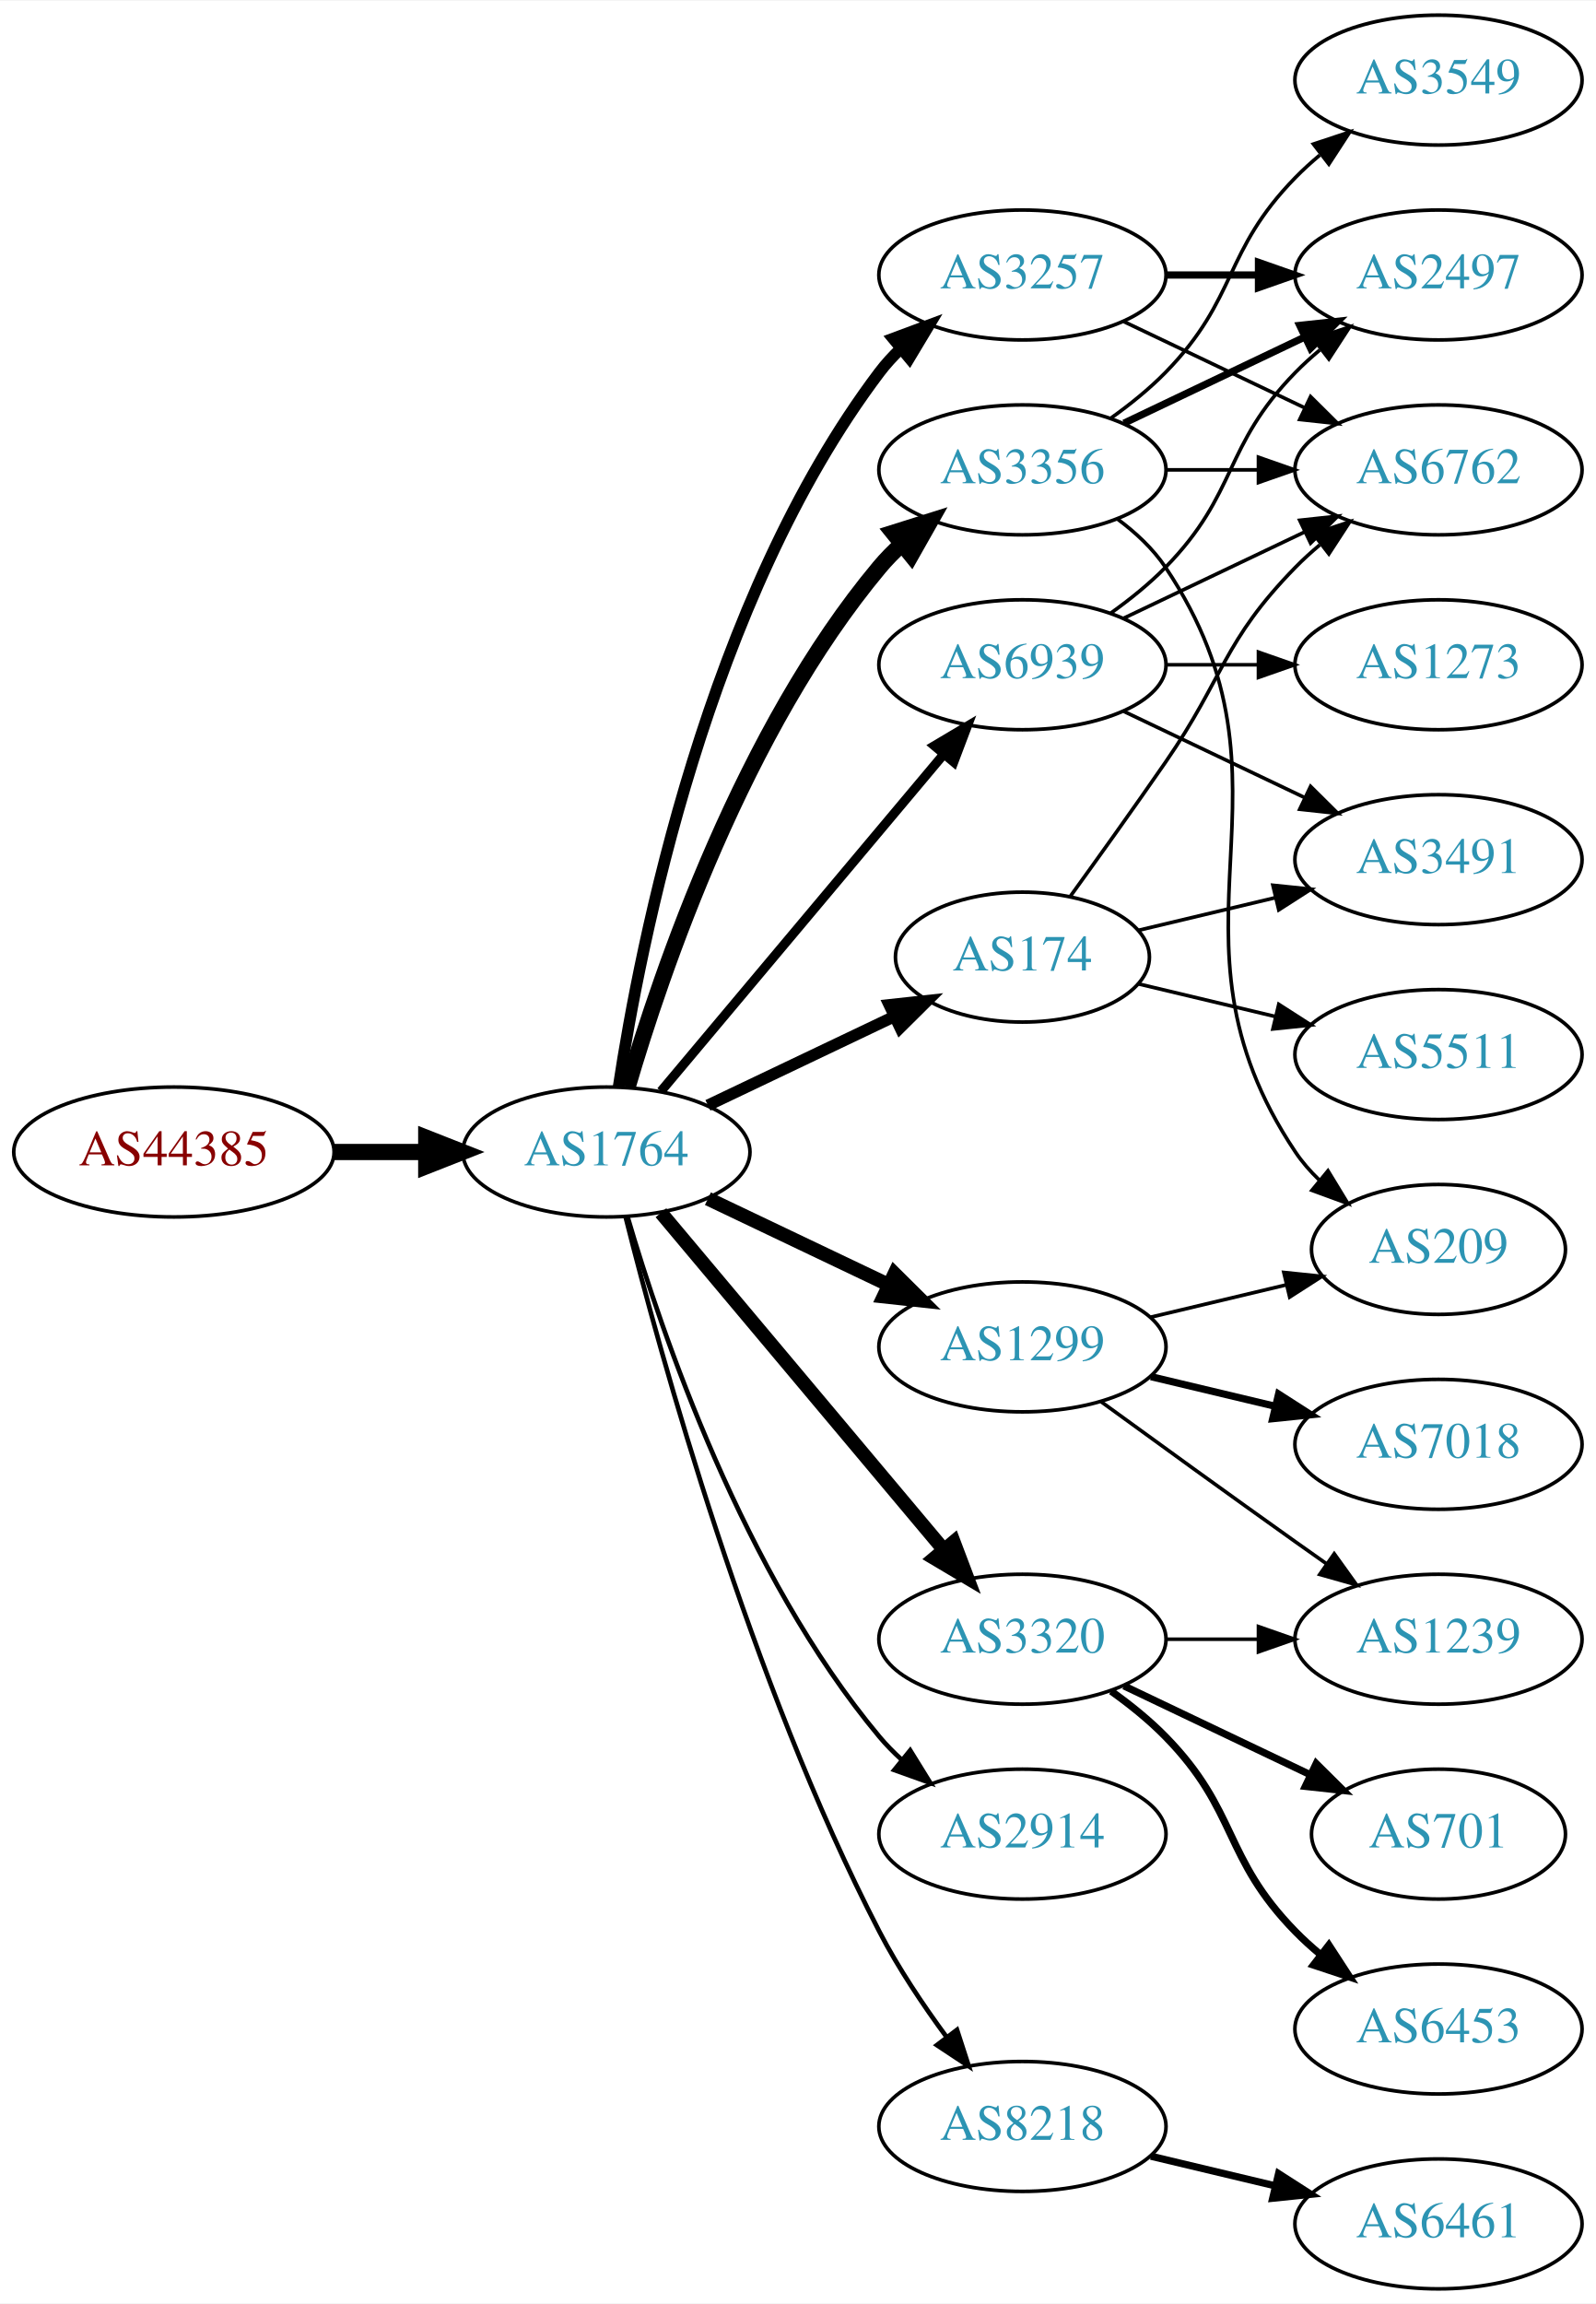
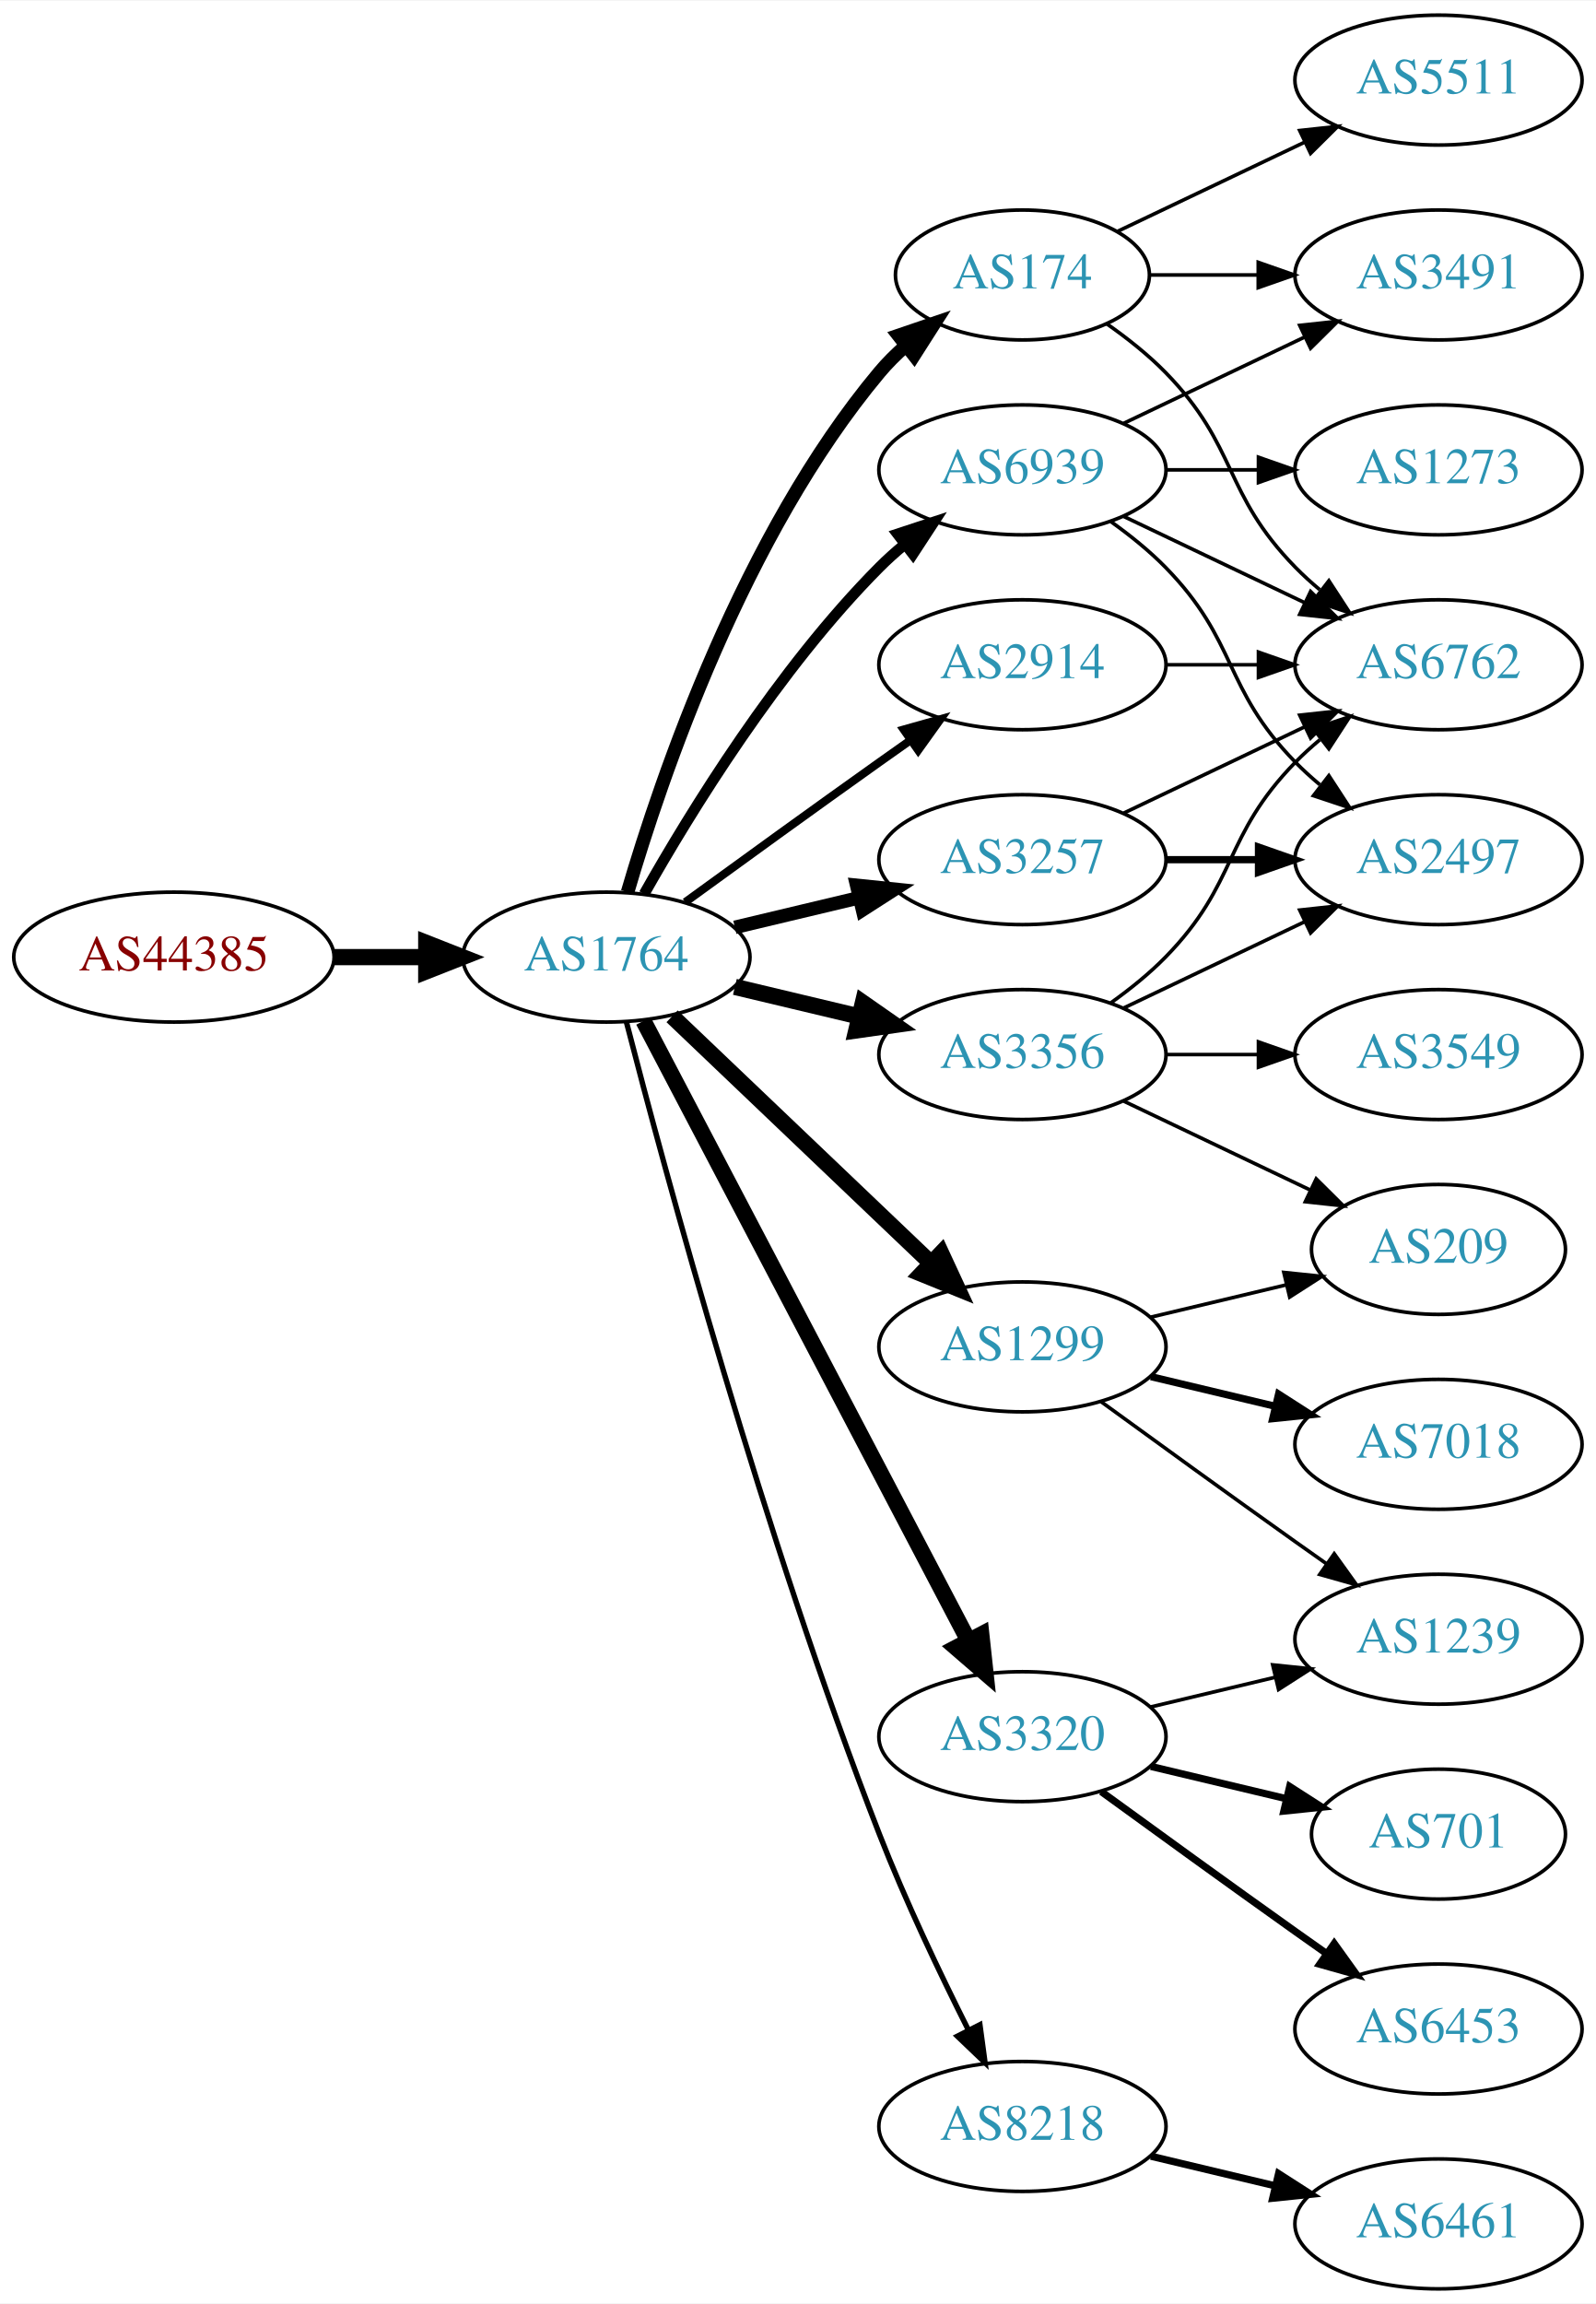
<svg xmlns="http://www.w3.org/2000/svg" xmlns:xlink="http://www.w3.org/1999/xlink" width="442pt" height="638pt" viewBox="0.00 0.00 442.27 638.00">
  <g id="graph0" class="graph" transform="scale(1 1) rotate(0) translate(4 634)">
    <polygon fill="white" stroke="none" points="-4,4 -4,-634 438.271,-634 438.271,4 -4,4" />
    <g id="node1" class="node">
      <g id="a_node1">
        <a xlink:href="/asn/44385" xlink:title="AS44385 ~ NA-NET Communications GmbH [AT]">
-           <ellipse fill="#ffffff" stroke="black" cx="44.196" cy="-315" rx="44.393" ry="18" />
-           <text text-anchor="middle" x="44.196" y="-311.3" font-family="Times,serif" font-size="14.00" fill="#880000">AS44385</text>
+           <ellipse fill="#ffffff" stroke="black" cx="44.196" cy="-369" rx="44.393" ry="18" />
+           <text text-anchor="middle" x="44.196" y="-365.3" font-family="Times,serif" font-size="14.00" fill="#880000">AS44385</text>
        </a>
      </g>
    </g>
    <g id="node2" class="node">
      <g id="a_node2">
        <a xlink:href="/asn/1764" xlink:title="AS1764 ~ NEXTLAYER-AS [AT]">
-           <ellipse fill="#ffffff" stroke="black" cx="164.039" cy="-315" rx="39.794" ry="18" />
-           <text text-anchor="middle" x="164.039" y="-311.3" font-family="Times,serif" font-size="14.00" fill="#2c94b3">AS1764</text>
+           <ellipse fill="#ffffff" stroke="black" cx="164.039" cy="-369" rx="39.794" ry="18" />
+           <text text-anchor="middle" x="164.039" y="-365.3" font-family="Times,serif" font-size="14.00" fill="#2c94b3">AS1764</text>
        </a>
      </g>
    </g>
    <g id="edge1" class="edge">
-       <path fill="none" stroke="black" stroke-width="4.5" d="M88.407,-315C96.72,-315 105.482,-315 113.965,-315" />
-       <polygon fill="black" stroke="black" stroke-width="4.5" points="114.123,-318.938 124.123,-315 114.123,-311.063 114.123,-318.938" />
+       <path fill="none" stroke="black" stroke-width="4.5" d="M88.407,-369C96.72,-369 105.482,-369 113.965,-369" />
+       <polygon fill="black" stroke="black" stroke-width="4.5" points="114.123,-372.938 124.123,-369 114.123,-365.063 114.123,-372.938" />
    </g>
    <g id="node3" class="node">
      <g id="a_node3">
-         <a xlink:href="/asn/3356" xlink:title="AS3356 ~ Level 3 Parent, LLC [US]">
-           <ellipse fill="#ffffff" stroke="black" cx="279.332" cy="-504" rx="39.794" ry="18" />
-           <text text-anchor="middle" x="279.332" y="-500.3" font-family="Times,serif" font-size="14.00" fill="#2c94b3">AS3356</text>
+         <a xlink:href="/asn/174" xlink:title="AS174 ~ Cogent Communications [US]">
+           <ellipse fill="#ffffff" stroke="black" cx="279.332" cy="-558" rx="35.194" ry="18" />
+           <text text-anchor="middle" x="279.332" y="-554.3" font-family="Times,serif" font-size="14.00" fill="#2c94b3">AS174</text>
        </a>
      </g>
    </g>
    <g id="edge2" class="edge">
-       <path fill="none" stroke="black" stroke-width="4.5" d="M169.913,-333.002C179.227,-364.844 202.043,-431.981 239.685,-477 241.555,-479.237 243.654,-481.374 245.88,-483.396" />
-       <polygon fill="black" stroke="black" stroke-width="4.5" points="243.548,-486.574 253.799,-489.804 248.502,-480.452 243.548,-486.574" />
+       <path fill="none" stroke="black" stroke-width="3.75" d="M169.913,-387.002C179.227,-418.844 202.043,-485.981 239.685,-531 241.838,-533.574 244.292,-536.017 246.896,-538.303" />
+       <polygon fill="black" stroke="black" stroke-width="3.75" points="244.98,-541.249 255.007,-544.672 249.303,-535.743 244.98,-541.249" />
    </g>
    <g id="node4" class="node">
      <g id="a_node4">
-         <a xlink:href="/asn/174" xlink:title="AS174 ~ Cogent Communications [US]">
-           <ellipse fill="#ffffff" stroke="black" cx="279.332" cy="-369" rx="35.194" ry="18" />
-           <text text-anchor="middle" x="279.332" y="-365.3" font-family="Times,serif" font-size="14.00" fill="#2c94b3">AS174</text>
+         <a xlink:href="/asn/3257" xlink:title="AS3257 ~ GTT [DE]">
+           <ellipse fill="#ffffff" stroke="black" cx="279.332" cy="-396" rx="39.794" ry="18" />
+           <text text-anchor="middle" x="279.332" y="-392.3" font-family="Times,serif" font-size="14.00" fill="#2c94b3">AS3257</text>
        </a>
      </g>
    </g>
    <g id="edge3" class="edge">
-       <path fill="none" stroke="black" stroke-width="3.214" d="M192.175,-327.934C207.607,-335.29 227.092,-344.577 243.628,-352.459" />
-       <polygon fill="black" stroke="black" stroke-width="3.214" points="242.436,-355.768 252.969,-356.911 245.448,-349.449 242.436,-355.768" />
+       <path fill="none" stroke="black" stroke-width="3.75" d="M199.646,-377.248C210.517,-379.838 222.671,-382.735 234.114,-385.462" />
+       <polygon fill="black" stroke="black" stroke-width="3.75" points="233.397,-388.889 243.936,-387.803 235.02,-382.08 233.397,-388.889" />
    </g>
    <g id="node5" class="node">
      <g id="a_node5">
-         <a xlink:href="/asn/3257" xlink:title="AS3257 ~ GTT [DE]">
-           <ellipse fill="#ffffff" stroke="black" cx="279.332" cy="-558" rx="39.794" ry="18" />
-           <text text-anchor="middle" x="279.332" y="-554.3" font-family="Times,serif" font-size="14.00" fill="#2c94b3">AS3257</text>
+         <a xlink:href="/asn/3356" xlink:title="AS3356 ~ Level 3 Parent, LLC [US]">
+           <ellipse fill="#ffffff" stroke="black" cx="279.332" cy="-342" rx="39.794" ry="18" />
+           <text text-anchor="middle" x="279.332" y="-338.3" font-family="Times,serif" font-size="14.00" fill="#2c94b3">AS3356</text>
        </a>
      </g>
    </g>
    <g id="edge4" class="edge">
-       <path fill="none" stroke="black" stroke-width="3.214" d="M167.415,-332.986C173.389,-372.422 192.1,-467.995 239.685,-531 241.442,-533.327 243.459,-535.529 245.629,-537.596" />
-       <polygon fill="black" stroke="black" stroke-width="3.214" points="243.513,-540.389 253.441,-544.088 247.987,-535.005 243.513,-540.389" />
+       <path fill="none" stroke="black" stroke-width="4.5" d="M199.646,-360.752C210.517,-358.162 222.671,-355.265 234.114,-352.538" />
+       <polygon fill="black" stroke="black" stroke-width="4.5" points="235.122,-356.346 243.936,-350.197 233.296,-348.685 235.122,-356.346" />
    </g>
    <g id="node6" class="node">
      <g id="a_node6">
+         <a xlink:href="/asn/2914" xlink:title="AS2914 ~ NTT America, Inc. [US]">
+           <ellipse fill="#ffffff" stroke="black" cx="279.332" cy="-450" rx="39.794" ry="18" />
+           <text text-anchor="middle" x="279.332" y="-446.3" font-family="Times,serif" font-size="14.00" fill="#2c94b3">AS2914</text>
+         </a>
+       </g>
+     </g>
+     <g id="edge5" class="edge">
+       <path fill="none" stroke="black" stroke-width="2.25" d="M185.887,-384.222C200.821,-395.091 221.435,-410.025 239.685,-423 242.506,-425.005 245.449,-427.085 248.397,-429.159" />
+       <polygon fill="black" stroke="black" stroke-width="2.25" points="246.424,-432.05 256.621,-434.926 250.443,-426.319 246.424,-432.05" />
+     </g>
+     <g id="node7" class="node">
+       <g id="a_node7">
        <a xlink:href="/asn/1299" xlink:title="AS1299 ~ Telia Carrier [EU]">
          <ellipse fill="#ffffff" stroke="black" cx="279.332" cy="-261" rx="39.794" ry="18" />
          <text text-anchor="middle" x="279.332" y="-257.3" font-family="Times,serif" font-size="14.00" fill="#2c94b3">AS1299</text>
        </a>
      </g>
    </g>
-     <g id="edge5" class="edge">
-       <path fill="none" stroke="black" stroke-width="3.857" d="M192.175,-302.066C207.169,-294.919 225.99,-285.948 242.213,-278.215" />
-       <polygon fill="black" stroke="black" stroke-width="3.857" points="243.895,-281.291 251.417,-273.829 240.884,-274.972 243.895,-281.291" />
-     </g>
-     <g id="node7" class="node">
-       <g id="a_node7">
-         <a xlink:href="/asn/2914" xlink:title="AS2914 ~ NTT America, Inc. [US]">
-           <ellipse fill="#ffffff" stroke="black" cx="279.332" cy="-126" rx="39.794" ry="18" />
-           <text text-anchor="middle" x="279.332" y="-122.3" font-family="Times,serif" font-size="14.00" fill="#2c94b3">AS2914</text>
-         </a>
-       </g>
-     </g>
    <g id="edge6" class="edge">
-       <path fill="none" stroke="black" stroke-width="1.286" d="M169.913,-296.998C179.227,-265.156 202.043,-198.019 239.685,-153 241.555,-150.763 243.654,-148.626 245.88,-146.604" />
-       <polygon fill="black" stroke="black" stroke-width="1.286" points="248.227,-149.207 253.799,-140.196 243.823,-143.766 248.227,-149.207" />
+       <path fill="none" stroke="black" stroke-width="4.5" d="M182.245,-352.597C201.321,-334.413 232.241,-304.937 253.838,-284.349" />
+       <polygon fill="black" stroke="black" stroke-width="4.5" points="256.813,-286.953 261.334,-277.203 251.379,-281.253 256.813,-286.953" />
    </g>
    <g id="node8" class="node">
      <g id="a_node8">
-         <a xlink:href="/asn/3320" xlink:title="AS3320 ~ DTAG [DE]">
-           <ellipse fill="#ffffff" stroke="black" cx="279.332" cy="-180" rx="39.794" ry="18" />
-           <text text-anchor="middle" x="279.332" y="-176.3" font-family="Times,serif" font-size="14.00" fill="#2c94b3">AS3320</text>
-         </a>
-       </g>
-     </g>
-     <g id="edge7" class="edge">
-       <path fill="none" stroke="black" stroke-width="3.857" d="M179.158,-298.175C198.833,-274.731 234.637,-232.066 257.415,-204.924" />
-       <polygon fill="black" stroke="black" stroke-width="3.857" points="260.287,-206.947 264.034,-197.037 254.925,-202.447 260.287,-206.947" />
-     </g>
-     <g id="node9" class="node">
-       <g id="a_node9">
        <a xlink:href="/asn/8218" xlink:title="AS8218 ~ legacy Neotelecoms [FR]">
          <ellipse fill="#ffffff" stroke="black" cx="279.332" cy="-45" rx="39.794" ry="18" />
          <text text-anchor="middle" x="279.332" y="-41.3" font-family="Times,serif" font-size="14.00" fill="#2c94b3">AS8218</text>
        </a>
      </g>
    </g>
+     <g id="edge7" class="edge">
+       <path fill="none" stroke="black" stroke-width="1.5" d="M169.591,-351.01C180.102,-310.296 207.635,-208.242 239.685,-126 246.9,-107.485 256.518,-87.316 264.353,-71.735" />
+       <polygon fill="black" stroke="black" stroke-width="1.5" points="267.544,-73.181 268.964,-62.682 261.307,-70.004 267.544,-73.181" />
+     </g>
+     <g id="node9" class="node">
+       <g id="a_node9">
+         <a xlink:href="/asn/3320" xlink:title="AS3320 ~ DTAG [DE]">
+           <ellipse fill="#ffffff" stroke="black" cx="279.332" cy="-153" rx="39.794" ry="18" />
+           <text text-anchor="middle" x="279.332" y="-149.3" font-family="Times,serif" font-size="14.00" fill="#2c94b3">AS3320</text>
+         </a>
+       </g>
+     </g>
    <g id="edge8" class="edge">
-       <path fill="none" stroke="black" stroke-width="1.286" d="M169.388,-296.934C178.942,-258.918 203.803,-168.439 239.685,-99 244.899,-88.91 251.823,-78.589 258.369,-69.709" />
-       <polygon fill="black" stroke="black" stroke-width="1.286" points="261.198,-71.771 264.461,-61.691 255.625,-67.536 261.198,-71.771" />
+       <path fill="none" stroke="black" stroke-width="4.5" d="M174.31,-351.324C194.151,-313.495 240.829,-224.501 264.316,-179.722" />
+       <polygon fill="black" stroke="black" stroke-width="4.5" points="267.933,-181.302 269.091,-170.617 260.959,-177.644 267.933,-181.302" />
    </g>
    <g id="node10" class="node">
      <g id="a_node10">
        <a xlink:href="/asn/6939" xlink:title="AS6939 ~ Hurricane Electric LLC [US]">
-           <ellipse fill="#ffffff" stroke="black" cx="279.332" cy="-450" rx="39.794" ry="18" />
-           <text text-anchor="middle" x="279.332" y="-446.3" font-family="Times,serif" font-size="14.00" fill="#2c94b3">AS6939</text>
+           <ellipse fill="#ffffff" stroke="black" cx="279.332" cy="-504" rx="39.794" ry="18" />
+           <text text-anchor="middle" x="279.332" y="-500.3" font-family="Times,serif" font-size="14.00" fill="#2c94b3">AS6939</text>
        </a>
      </g>
    </g>
    <g id="edge9" class="edge">
-       <path fill="none" stroke="black" stroke-width="2.571" d="M179.158,-331.825C198.833,-355.269 234.637,-397.934 257.415,-425.076" />
-       <polygon fill="black" stroke="black" stroke-width="2.571" points="254.925,-427.553 264.034,-432.963 260.287,-423.053 254.925,-427.553" />
+       <path fill="none" stroke="black" stroke-width="3" d="M174.498,-386.49C187.28,-409.096 211.712,-448.886 239.685,-477 241.796,-479.121 244.092,-481.188 246.477,-483.171" />
+       <polygon fill="black" stroke="black" stroke-width="3" points="244.73,-486.242 254.793,-489.556 248.993,-480.69 244.73,-486.242" />
    </g>
    <g id="node11" class="node">
      <g id="a_node11">
-         <a xlink:href="/asn/3549" xlink:title="AS3549 ~ Level 3 Parent, LLC [US]">
+         <a xlink:href="/asn/6762" xlink:title="AS6762 ~ TELECOM ITALIA SPARKLE S.p.A. [IT]">
+           <ellipse fill="#ffffff" stroke="black" cx="394.625" cy="-450" rx="39.794" ry="18" />
+           <text text-anchor="middle" x="394.625" y="-446.3" font-family="Times,serif" font-size="14.00" fill="#2c94b3">AS6762</text>
+         </a>
+       </g>
+     </g>
+     <g id="edge14" class="edge">
+       <path fill="none" stroke="black" d="M302.714,-544.468C308.356,-540.51 314.17,-535.914 318.978,-531 339.151,-510.383 334.806,-497.617 354.978,-477 357.071,-474.861 359.354,-472.782 361.731,-470.79" />
+       <polygon fill="black" stroke="black" points="364.249,-473.268 370.031,-464.389 359.974,-467.725 364.249,-473.268" />
+     </g>
+     <g id="node13" class="node">
+       <g id="a_node13">
+         <a xlink:href="/asn/3491" xlink:title="AS3491 ~ PCCW Global, Inc. [US]">
+           <ellipse fill="#ffffff" stroke="black" cx="394.625" cy="-558" rx="39.794" ry="18" />
+           <text text-anchor="middle" x="394.625" y="-554.3" font-family="Times,serif" font-size="14.00" fill="#2c94b3">AS3491</text>
+         </a>
+       </g>
+     </g>
+     <g id="edge12" class="edge">
+       <path fill="none" stroke="black" d="M314.631,-558C324.008,-558 334.358,-558 344.393,-558" />
+       <polygon fill="black" stroke="black" points="344.681,-561.5 354.681,-558 344.681,-554.5 344.681,-561.5" />
+     </g>
+     <g id="node14" class="node">
+       <g id="a_node14">
+         <a xlink:href="/asn/5511" xlink:title="AS5511 ~ Orange S.A. [FR]">
          <ellipse fill="#ffffff" stroke="black" cx="394.625" cy="-612" rx="39.794" ry="18" />
-           <text text-anchor="middle" x="394.625" y="-608.3" font-family="Times,serif" font-size="14.00" fill="#2c94b3">AS3549</text>
-         </a>
-       </g>
+           <text text-anchor="middle" x="394.625" y="-608.3" font-family="Times,serif" font-size="14.00" fill="#2c94b3">AS5511</text>
+         </a>
+       </g>
+     </g>
+     <g id="edge13" class="edge">
+       <path fill="none" stroke="black" d="M305.757,-570.119C321.059,-577.413 340.783,-586.814 357.665,-594.86" />
+       <polygon fill="black" stroke="black" points="356.172,-598.026 366.705,-599.169 359.184,-591.707 356.172,-598.026" />
    </g>
    <g id="edge10" class="edge">
-       <path fill="none" stroke="black" d="M303.926,-518.389C309.182,-522.148 314.513,-526.437 318.978,-531 339.151,-551.617 334.806,-564.383 354.978,-585 357.071,-587.139 359.354,-589.218 361.731,-591.21" />
-       <polygon fill="black" stroke="black" points="359.974,-594.275 370.031,-597.611 364.249,-588.732 359.974,-594.275" />
+       <path fill="none" stroke="black" d="M307.468,-408.934C322.462,-416.081 341.283,-425.052 357.506,-432.785" />
+       <polygon fill="black" stroke="black" points="356.177,-436.028 366.71,-437.171 359.188,-429.709 356.177,-436.028" />
    </g>
    <g id="node12" class="node">
      <g id="a_node12">
-         <a xlink:href="/asn/6762" xlink:title="AS6762 ~ TELECOM ITALIA SPARKLE S.p.A. [IT]">
-           <ellipse fill="#ffffff" stroke="black" cx="394.625" cy="-504" rx="39.794" ry="18" />
-           <text text-anchor="middle" x="394.625" y="-500.3" font-family="Times,serif" font-size="14.00" fill="#2c94b3">AS6762</text>
+         <a xlink:href="/asn/2497" xlink:title="AS2497 ~ Internet Initiative Japan Inc. [JP]">
+           <ellipse fill="#ffffff" stroke="black" cx="394.625" cy="-396" rx="39.794" ry="18" />
+           <text text-anchor="middle" x="394.625" y="-392.3" font-family="Times,serif" font-size="14.00" fill="#2c94b3">AS2497</text>
        </a>
      </g>
    </g>
    <g id="edge11" class="edge">
-       <path fill="none" stroke="black" d="M319.004,-504C327.207,-504 335.971,-504 344.503,-504" />
-       <polygon fill="black" stroke="black" points="344.742,-507.5 354.742,-504 344.742,-500.5 344.742,-507.5" />
-     </g>
-     <g id="node13" class="node">
-       <g id="a_node13">
-         <a xlink:href="/asn/2497" xlink:title="AS2497 ~ Internet Initiative Japan Inc. [JP]">
-           <ellipse fill="#ffffff" stroke="black" cx="394.625" cy="-558" rx="39.794" ry="18" />
-           <text text-anchor="middle" x="394.625" y="-554.3" font-family="Times,serif" font-size="14.00" fill="#2c94b3">AS2497</text>
-         </a>
-       </g>
-     </g>
-     <g id="edge12" class="edge">
-       <path fill="none" stroke="black" stroke-width="2" d="M307.468,-516.934C322.462,-524.081 341.283,-533.052 357.506,-540.785" />
-       <polygon fill="black" stroke="black" stroke-width="2" points="356.177,-544.028 366.71,-545.171 359.188,-537.709 356.177,-544.028" />
-     </g>
-     <g id="node14" class="node">
-       <g id="a_node14">
+       <path fill="none" stroke="black" stroke-width="2" d="M319.004,-396C327.207,-396 335.971,-396 344.503,-396" />
+       <polygon fill="black" stroke="black" stroke-width="2" points="344.742,-399.5 354.742,-396 344.742,-392.5 344.742,-399.5" />
+     </g>
+     <g id="edge16" class="edge">
+       <path fill="none" stroke="black" d="M303.926,-356.389C309.182,-360.148 314.513,-364.437 318.978,-369 339.151,-389.617 334.806,-402.383 354.978,-423 357.071,-425.139 359.354,-427.218 361.731,-429.21" />
+       <polygon fill="black" stroke="black" points="359.974,-432.275 370.031,-435.611 364.249,-426.732 359.974,-432.275" />
+     </g>
+     <g id="edge15" class="edge">
+       <path fill="none" stroke="black" d="M307.468,-354.934C322.462,-362.081 341.283,-371.052 357.506,-378.785" />
+       <polygon fill="black" stroke="black" points="356.177,-382.028 366.71,-383.171 359.188,-375.709 356.177,-382.028" />
+     </g>
+     <g id="node15" class="node">
+       <g id="a_node15">
+         <a xlink:href="/asn/3549" xlink:title="AS3549 ~ Level 3 Parent, LLC [US]">
+           <ellipse fill="#ffffff" stroke="black" cx="394.625" cy="-342" rx="39.794" ry="18" />
+           <text text-anchor="middle" x="394.625" y="-338.3" font-family="Times,serif" font-size="14.00" fill="#2c94b3">AS3549</text>
+         </a>
+       </g>
+     </g>
+     <g id="edge17" class="edge">
+       <path fill="none" stroke="black" d="M319.004,-342C327.207,-342 335.971,-342 344.503,-342" />
+       <polygon fill="black" stroke="black" points="344.742,-345.5 354.742,-342 344.742,-338.5 344.742,-345.5" />
+     </g>
+     <g id="node16" class="node">
+       <g id="a_node16">
        <a xlink:href="/asn/209" xlink:title="AS209 ~ CenturyLink Communications, LLC [US]">
          <ellipse fill="#ffffff" stroke="black" cx="394.625" cy="-288" rx="35.194" ry="18" />
          <text text-anchor="middle" x="394.625" y="-284.3" font-family="Times,serif" font-size="14.00" fill="#2c94b3">AS209</text>
        </a>
      </g>
    </g>
-     <g id="edge13" class="edge">
-       <path fill="none" stroke="black" d="M305.651,-490.393C310.707,-486.649 315.518,-482.169 318.978,-477 360.003,-415.706 313.954,-376.294 354.978,-315 356.845,-312.211 359.105,-309.623 361.584,-307.243" />
-       <polygon fill="black" stroke="black" points="364.002,-309.786 369.507,-300.734 359.558,-304.378 364.002,-309.786" />
-     </g>
-     <g id="edge16" class="edge">
-       <path fill="none" stroke="black" d="M292.661,-385.922C300.323,-396.514 310.328,-410.48 318.978,-423 335.374,-446.731 334.806,-456.383 354.978,-477 357.071,-479.139 359.354,-481.218 361.731,-483.21" />
-       <polygon fill="black" stroke="black" points="359.974,-486.275 370.031,-489.611 364.249,-480.732 359.974,-486.275" />
-     </g>
-     <g id="node15" class="node">
-       <g id="a_node15">
-         <a xlink:href="/asn/3491" xlink:title="AS3491 ~ PCCW Global, Inc. [US]">
-           <ellipse fill="#ffffff" stroke="black" cx="394.625" cy="-396" rx="39.794" ry="18" />
-           <text text-anchor="middle" x="394.625" y="-392.3" font-family="Times,serif" font-size="14.00" fill="#2c94b3">AS3491</text>
-         </a>
-       </g>
-     </g>
-     <g id="edge14" class="edge">
-       <path fill="none" stroke="black" d="M311.589,-376.449C323.269,-379.233 336.765,-382.449 349.394,-385.459" />
-       <polygon fill="black" stroke="black" points="348.747,-388.903 359.286,-387.816 350.37,-382.093 348.747,-388.903" />
-     </g>
-     <g id="node16" class="node">
-       <g id="a_node16">
-         <a xlink:href="/asn/5511" xlink:title="AS5511 ~ Orange S.A. [FR]">
-           <ellipse fill="#ffffff" stroke="black" cx="394.625" cy="-342" rx="39.794" ry="18" />
-           <text text-anchor="middle" x="394.625" y="-338.3" font-family="Times,serif" font-size="14.00" fill="#2c94b3">AS5511</text>
-         </a>
-       </g>
-     </g>
-     <g id="edge15" class="edge">
-       <path fill="none" stroke="black" d="M311.589,-361.551C323.269,-358.767 336.765,-355.551 349.394,-352.541" />
-       <polygon fill="black" stroke="black" points="350.37,-355.907 359.286,-350.184 348.747,-349.097 350.37,-355.907" />
-     </g>
-     <g id="edge20" class="edge">
-       <path fill="none" stroke="black" d="M307.468,-545.066C322.462,-537.919 341.283,-528.948 357.506,-521.215" />
-       <polygon fill="black" stroke="black" points="359.188,-524.291 366.71,-516.829 356.177,-517.972 359.188,-524.291" />
-     </g>
-     <g id="edge21" class="edge">
-       <path fill="none" stroke="black" stroke-width="2" d="M319.004,-558C327.207,-558 335.971,-558 344.503,-558" />
-       <polygon fill="black" stroke="black" stroke-width="2" points="344.742,-561.5 354.742,-558 344.742,-554.5 344.742,-561.5" />
-     </g>
-     <g id="edge19" class="edge">
+     <g id="edge18" class="edge">
+       <path fill="none" stroke="black" d="M307.468,-329.066C322.9,-321.71 342.385,-312.423 358.92,-304.541" />
+       <polygon fill="black" stroke="black" points="360.741,-307.551 368.262,-300.089 357.729,-301.232 360.741,-307.551" />
+     </g>
+     <g id="edge26" class="edge">
+       <path fill="none" stroke="black" d="M319.004,-450C327.207,-450 335.971,-450 344.503,-450" />
+       <polygon fill="black" stroke="black" points="344.742,-453.5 354.742,-450 344.742,-446.5 344.742,-453.5" />
+     </g>
+     <g id="edge25" class="edge">
      <path fill="none" stroke="black" d="M314.939,-269.248C326.733,-272.058 340.038,-275.229 352.306,-278.153" />
      <polygon fill="black" stroke="black" points="351.772,-281.624 362.311,-280.537 353.394,-274.814 351.772,-281.624" />
    </g>
-     <g id="node17" class="node">
-       <g id="a_node17">
+     <g id="node18" class="node">
+       <g id="a_node18">
        <a xlink:href="/asn/1239" xlink:title="AS1239 ~ Sprint [US]">
          <ellipse fill="#ffffff" stroke="black" cx="394.625" cy="-180" rx="39.794" ry="18" />
          <text text-anchor="middle" x="394.625" y="-176.3" font-family="Times,serif" font-size="14.00" fill="#2c94b3">AS1239</text>
        </a>
      </g>
    </g>
-     <g id="edge17" class="edge">
+     <g id="edge23" class="edge">
      <path fill="none" stroke="black" d="M301.18,-245.778C316.114,-234.909 336.727,-219.975 354.978,-207 357.799,-204.995 360.742,-202.915 363.69,-200.841" />
      <polygon fill="black" stroke="black" points="365.736,-203.681 371.914,-195.074 361.717,-197.95 365.736,-203.681" />
    </g>
-     <g id="node18" class="node">
-       <g id="a_node18">
+     <g id="node21" class="node">
+       <g id="a_node21">
        <a xlink:href="/asn/7018" xlink:title="AS7018 ~ AT&amp;T Services, Inc. [US]">
          <ellipse fill="#ffffff" stroke="black" cx="394.625" cy="-234" rx="39.794" ry="18" />
          <text text-anchor="middle" x="394.625" y="-230.3" font-family="Times,serif" font-size="14.00" fill="#2c94b3">AS7018</text>
        </a>
      </g>
    </g>
-     <g id="edge18" class="edge">
+     <g id="edge24" class="edge">
      <path fill="none" stroke="black" stroke-width="2" d="M314.939,-252.752C325.81,-250.162 337.964,-247.265 349.407,-244.538" />
      <polygon fill="black" stroke="black" stroke-width="2" points="350.313,-247.92 359.229,-242.197 348.69,-241.111 350.313,-247.92" />
    </g>
-     <g id="edge23" class="edge">
-       <path fill="none" stroke="black" d="M319.004,-180C327.207,-180 335.971,-180 344.503,-180" />
-       <polygon fill="black" stroke="black" points="344.742,-183.5 354.742,-180 344.742,-176.5 344.742,-183.5" />
+     <g id="node17" class="node">
+       <g id="a_node17">
+         <a xlink:href="/asn/6461" xlink:title="AS6461 ~ ZAYO-6461 [US]">
+           <ellipse fill="#ffffff" stroke="black" cx="394.625" cy="-18" rx="39.794" ry="18" />
+           <text text-anchor="middle" x="394.625" y="-14.3" font-family="Times,serif" font-size="14.00" fill="#2c94b3">AS6461</text>
+         </a>
+       </g>
+     </g>
+     <g id="edge19" class="edge">
+       <path fill="none" stroke="black" stroke-width="2" d="M314.939,-36.752C325.81,-34.162 337.964,-31.265 349.407,-28.538" />
+       <polygon fill="black" stroke="black" stroke-width="2" points="350.313,-31.92 359.229,-26.197 348.69,-25.111 350.313,-31.92" />
+     </g>
+     <g id="edge20" class="edge">
+       <path fill="none" stroke="black" d="M314.939,-161.248C325.81,-163.838 337.964,-166.735 349.407,-169.462" />
+       <polygon fill="black" stroke="black" points="348.69,-172.889 359.229,-171.803 350.313,-166.08 348.69,-172.889" />
    </g>
    <g id="node19" class="node">
      <g id="a_node19">
        <a xlink:href="/asn/701" xlink:title="AS701 ~ UUNET [US]">
          <ellipse fill="#ffffff" stroke="black" cx="394.625" cy="-126" rx="35.194" ry="18" />
          <text text-anchor="middle" x="394.625" y="-122.3" font-family="Times,serif" font-size="14.00" fill="#2c94b3">AS701</text>
        </a>
      </g>
    </g>
-     <g id="edge22" class="edge">
-       <path fill="none" stroke="black" stroke-width="2" d="M307.468,-167.066C322.9,-159.71 342.385,-150.423 358.92,-142.541" />
-       <polygon fill="black" stroke="black" stroke-width="2" points="360.741,-145.551 368.262,-138.089 357.729,-139.232 360.741,-145.551" />
+     <g id="edge21" class="edge">
+       <path fill="none" stroke="black" stroke-width="2" d="M314.939,-144.752C326.733,-141.942 340.038,-138.771 352.306,-135.847" />
+       <polygon fill="black" stroke="black" stroke-width="2" points="353.394,-139.186 362.311,-133.463 351.772,-132.376 353.394,-139.186" />
    </g>
    <g id="node20" class="node">
      <g id="a_node20">
        <a xlink:href="/asn/6453" xlink:title="AS6453 ~ TATA COMMUNICATIONS (AMERICA) INC [US]">
          <ellipse fill="#ffffff" stroke="black" cx="394.625" cy="-72" rx="39.794" ry="18" />
          <text text-anchor="middle" x="394.625" y="-68.3" font-family="Times,serif" font-size="14.00" fill="#2c94b3">AS6453</text>
        </a>
      </g>
    </g>
-     <g id="edge24" class="edge">
-       <path fill="none" stroke="black" stroke-width="2" d="M303.926,-165.611C309.182,-161.852 314.513,-157.563 318.978,-153 339.151,-132.383 334.806,-119.617 354.978,-99 357.071,-96.861 359.354,-94.782 361.731,-92.79" />
-       <polygon fill="black" stroke="black" stroke-width="2" points="364.249,-95.268 370.031,-86.389 359.974,-89.725 364.249,-95.268" />
-     </g>
-     <g id="node21" class="node">
-       <g id="a_node21">
-         <a xlink:href="/asn/6461" xlink:title="AS6461 ~ Zayo Bandwidth [US]">
-           <ellipse fill="#ffffff" stroke="black" cx="394.625" cy="-18" rx="39.794" ry="18" />
-           <text text-anchor="middle" x="394.625" y="-14.3" font-family="Times,serif" font-size="14.00" fill="#2c94b3">AS6461</text>
-         </a>
-       </g>
-     </g>
-     <g id="edge25" class="edge">
-       <path fill="none" stroke="black" stroke-width="2" d="M314.939,-36.752C325.81,-34.162 337.964,-31.265 349.407,-28.538" />
-       <polygon fill="black" stroke="black" stroke-width="2" points="350.313,-31.92 359.229,-26.197 348.69,-25.111 350.313,-31.92" />
-     </g>
-     <g id="edge27" class="edge">
-       <path fill="none" stroke="black" d="M307.468,-462.934C322.462,-470.081 341.283,-479.052 357.506,-486.785" />
-       <polygon fill="black" stroke="black" points="356.177,-490.028 366.71,-491.171 359.188,-483.709 356.177,-490.028" />
-     </g>
-     <g id="edge26" class="edge">
-       <path fill="none" stroke="black" d="M303.926,-464.389C309.182,-468.148 314.513,-472.437 318.978,-477 339.151,-497.617 334.806,-510.383 354.978,-531 357.071,-533.139 359.354,-535.218 361.731,-537.21" />
-       <polygon fill="black" stroke="black" points="359.974,-540.275 370.031,-543.611 364.249,-534.732 359.974,-540.275" />
+     <g id="edge22" class="edge">
+       <path fill="none" stroke="black" stroke-width="2" d="M301.18,-137.778C316.114,-126.909 336.727,-111.975 354.978,-99 357.799,-96.995 360.742,-94.915 363.69,-92.841" />
+       <polygon fill="black" stroke="black" stroke-width="2" points="365.736,-95.681 371.914,-87.074 361.717,-89.95 365.736,-95.681" />
+     </g>
+     <g id="edge30" class="edge">
+       <path fill="none" stroke="black" d="M307.468,-491.066C322.462,-483.919 341.283,-474.948 357.506,-467.215" />
+       <polygon fill="black" stroke="black" points="359.188,-470.291 366.71,-462.829 356.177,-463.972 359.188,-470.291" />
+     </g>
+     <g id="edge29" class="edge">
+       <path fill="none" stroke="black" d="M303.926,-489.611C309.182,-485.852 314.513,-481.563 318.978,-477 339.151,-456.383 334.806,-443.617 354.978,-423 357.071,-420.861 359.354,-418.782 361.731,-416.79" />
+       <polygon fill="black" stroke="black" points="364.249,-419.268 370.031,-410.389 359.974,-413.725 364.249,-419.268" />
    </g>
    <g id="edge28" class="edge">
-       <path fill="none" stroke="black" d="M307.468,-437.066C322.462,-429.919 341.283,-420.948 357.506,-413.215" />
-       <polygon fill="black" stroke="black" points="359.188,-416.291 366.71,-408.829 356.177,-409.972 359.188,-416.291" />
+       <path fill="none" stroke="black" d="M307.468,-516.934C322.462,-524.081 341.283,-533.052 357.506,-540.785" />
+       <polygon fill="black" stroke="black" points="356.177,-544.028 366.71,-545.171 359.188,-537.709 356.177,-544.028" />
    </g>
    <g id="node22" class="node">
      <g id="a_node22">
        <a xlink:href="/asn/1273" xlink:title="AS1273 ~ Vodafone Group PLC [EU]">
-           <ellipse fill="#ffffff" stroke="black" cx="394.625" cy="-450" rx="39.794" ry="18" />
-           <text text-anchor="middle" x="394.625" y="-446.3" font-family="Times,serif" font-size="14.00" fill="#2c94b3">AS1273</text>
-         </a>
-       </g>
-     </g>
-     <g id="edge29" class="edge">
-       <path fill="none" stroke="black" d="M319.004,-450C327.207,-450 335.971,-450 344.503,-450" />
-       <polygon fill="black" stroke="black" points="344.742,-453.5 354.742,-450 344.742,-446.5 344.742,-453.5" />
+           <ellipse fill="#ffffff" stroke="black" cx="394.625" cy="-504" rx="39.794" ry="18" />
+           <text text-anchor="middle" x="394.625" y="-500.3" font-family="Times,serif" font-size="14.00" fill="#2c94b3">AS1273</text>
+         </a>
+       </g>
+     </g>
+     <g id="edge27" class="edge">
+       <path fill="none" stroke="black" d="M319.004,-504C327.207,-504 335.971,-504 344.503,-504" />
+       <polygon fill="black" stroke="black" points="344.742,-507.5 354.742,-504 344.742,-500.5 344.742,-507.5" />
    </g>
  </g>
</svg>
